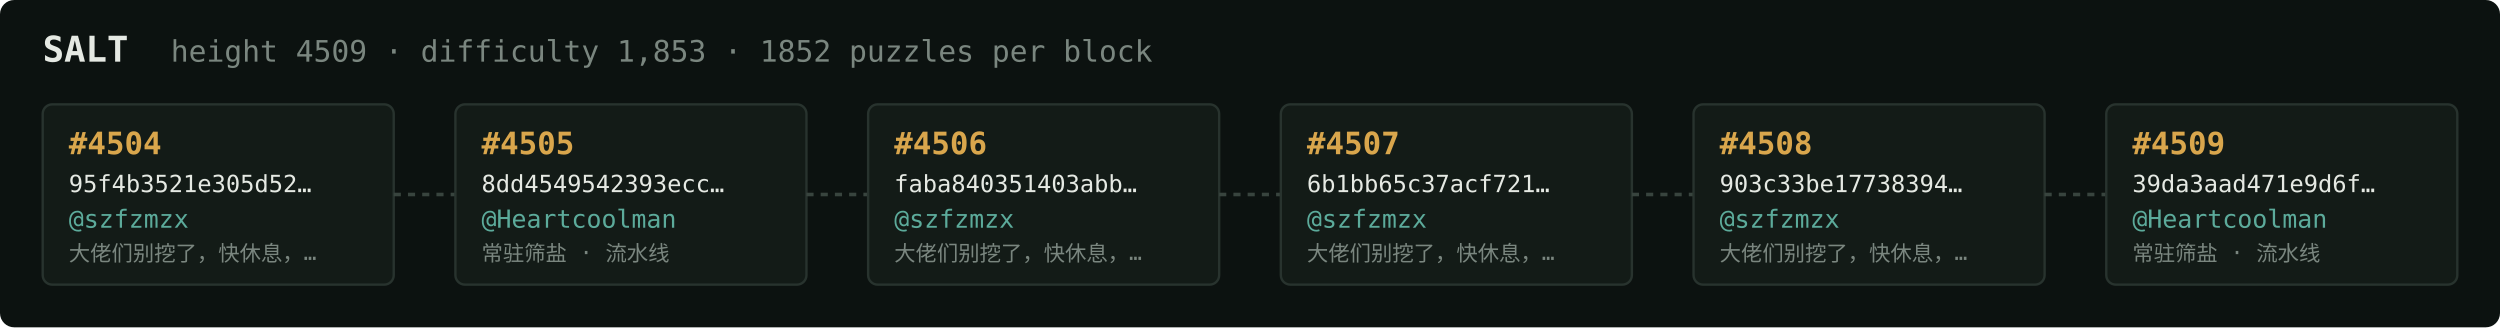
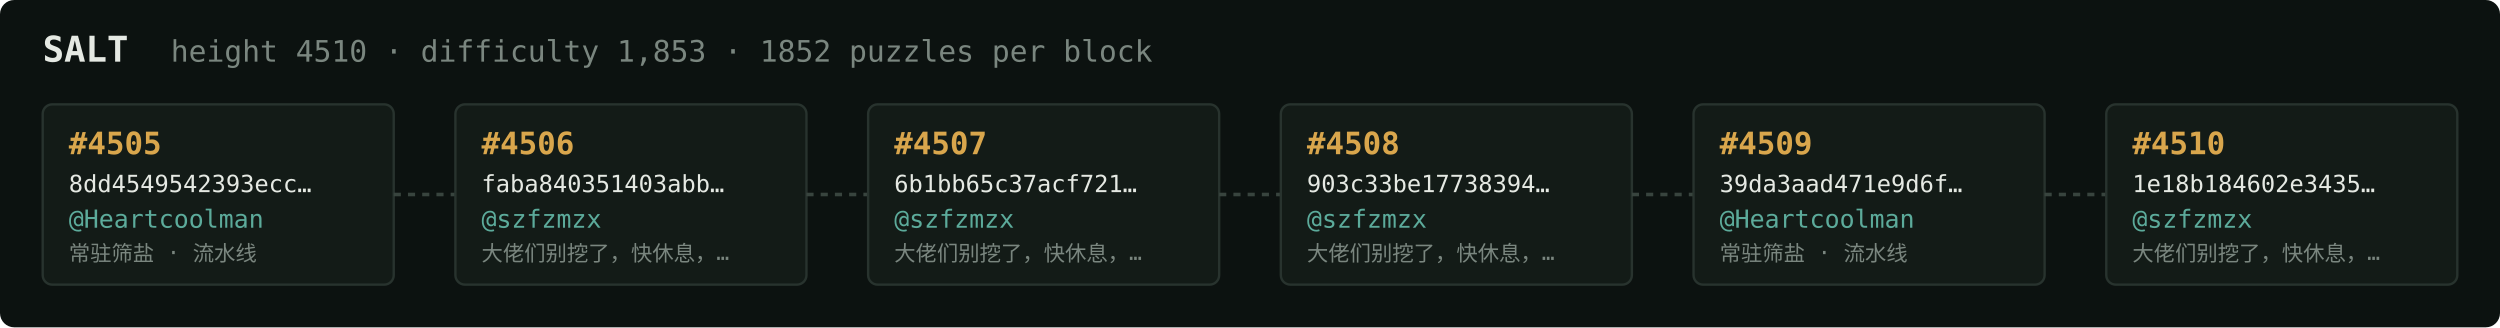
<svg xmlns="http://www.w3.org/2000/svg" width="1054" height="138" viewBox="0 0 1054 138" font-family="ui-monospace,SFMono-Regular,Menlo,monospace">
  <rect fill="#0c1210" width="1054" height="138" rx="6" />
  <text x="18" y="26" fill="#e5e9e3" font-size="15" font-weight="700">SALT</text>
-   <text x="72" y="26" fill="#7a867f" font-size="12.5">height 4509 · difficulty 1,853 · 1852 puzzles per block</text>
+   <text x="72" y="26" fill="#7a867f" font-size="12.5">height 4510 · difficulty 1,853 · 1852 puzzles per block</text>
  <rect x="18" y="44" width="148" height="76" rx="4" fill="#131b17" stroke="#28332e" stroke-width="1" />
-   <text x="29" y="65" fill="#d9a64c" font-size="13" font-weight="700">#4504</text>
-   <text x="29" y="81" fill="#e5e9e3" font-size="10">95f4b3521e305d52…</text>
-   <text x="29" y="96" fill="#5cab9b" font-size="10.5">@szfzmzx</text>
-   <text x="29" y="110" fill="#7a867f" font-size="9">大佬们别挖了，快休息，…</text>
+   <text x="29" y="65" fill="#d9a64c" font-size="13" font-weight="700">#4505</text>
+   <text x="29" y="81" fill="#e5e9e3" font-size="10">8dd4549542393ecc…</text>
+   <text x="29" y="96" fill="#5cab9b" font-size="10.5">@Heartcoolman</text>
+   <text x="29" y="110" fill="#7a867f" font-size="9">常驻筛盐 · 流水线</text>
  <line x1="166" y1="82.0" x2="192" y2="82.0" stroke="#38443e" stroke-width="1.5" stroke-dasharray="3 3" />
  <rect x="192" y="44" width="148" height="76" rx="4" fill="#131b17" stroke="#28332e" stroke-width="1" />
-   <text x="203" y="65" fill="#d9a64c" font-size="13" font-weight="700">#4505</text>
-   <text x="203" y="81" fill="#e5e9e3" font-size="10">8dd4549542393ecc…</text>
-   <text x="203" y="96" fill="#5cab9b" font-size="10.5">@Heartcoolman</text>
-   <text x="203" y="110" fill="#7a867f" font-size="9">常驻筛盐 · 流水线</text>
+   <text x="203" y="65" fill="#d9a64c" font-size="13" font-weight="700">#4506</text>
+   <text x="203" y="81" fill="#e5e9e3" font-size="10">faba840351403abb…</text>
+   <text x="203" y="96" fill="#5cab9b" font-size="10.5">@szfzmzx</text>
+   <text x="203" y="110" fill="#7a867f" font-size="9">大佬们别挖了，快休息，…</text>
  <line x1="340" y1="82.0" x2="366" y2="82.0" stroke="#38443e" stroke-width="1.5" stroke-dasharray="3 3" />
  <rect x="366" y="44" width="148" height="76" rx="4" fill="#131b17" stroke="#28332e" stroke-width="1" />
-   <text x="377" y="65" fill="#d9a64c" font-size="13" font-weight="700">#4506</text>
-   <text x="377" y="81" fill="#e5e9e3" font-size="10">faba840351403abb…</text>
+   <text x="377" y="65" fill="#d9a64c" font-size="13" font-weight="700">#4507</text>
+   <text x="377" y="81" fill="#e5e9e3" font-size="10">6b1bb65c37acf721…</text>
  <text x="377" y="96" fill="#5cab9b" font-size="10.5">@szfzmzx</text>
  <text x="377" y="110" fill="#7a867f" font-size="9">大佬们别挖了，快休息，…</text>
  <line x1="514" y1="82.0" x2="540" y2="82.0" stroke="#38443e" stroke-width="1.5" stroke-dasharray="3 3" />
  <rect x="540" y="44" width="148" height="76" rx="4" fill="#131b17" stroke="#28332e" stroke-width="1" />
-   <text x="551" y="65" fill="#d9a64c" font-size="13" font-weight="700">#4507</text>
-   <text x="551" y="81" fill="#e5e9e3" font-size="10">6b1bb65c37acf721…</text>
+   <text x="551" y="65" fill="#d9a64c" font-size="13" font-weight="700">#4508</text>
+   <text x="551" y="81" fill="#e5e9e3" font-size="10">903c33be17738394…</text>
  <text x="551" y="96" fill="#5cab9b" font-size="10.5">@szfzmzx</text>
  <text x="551" y="110" fill="#7a867f" font-size="9">大佬们别挖了，快休息，…</text>
  <line x1="688" y1="82.0" x2="714" y2="82.0" stroke="#38443e" stroke-width="1.5" stroke-dasharray="3 3" />
  <rect x="714" y="44" width="148" height="76" rx="4" fill="#131b17" stroke="#28332e" stroke-width="1" />
-   <text x="725" y="65" fill="#d9a64c" font-size="13" font-weight="700">#4508</text>
-   <text x="725" y="81" fill="#e5e9e3" font-size="10">903c33be17738394…</text>
-   <text x="725" y="96" fill="#5cab9b" font-size="10.5">@szfzmzx</text>
-   <text x="725" y="110" fill="#7a867f" font-size="9">大佬们别挖了，快休息，…</text>
+   <text x="725" y="65" fill="#d9a64c" font-size="13" font-weight="700">#4509</text>
+   <text x="725" y="81" fill="#e5e9e3" font-size="10">39da3aad471e9d6f…</text>
+   <text x="725" y="96" fill="#5cab9b" font-size="10.5">@Heartcoolman</text>
+   <text x="725" y="110" fill="#7a867f" font-size="9">常驻筛盐 · 流水线</text>
  <line x1="862" y1="82.0" x2="888" y2="82.0" stroke="#38443e" stroke-width="1.5" stroke-dasharray="3 3" />
  <rect x="888" y="44" width="148" height="76" rx="4" fill="#131b17" stroke="#28332e" stroke-width="1" />
-   <text x="899" y="65" fill="#d9a64c" font-size="13" font-weight="700">#4509</text>
-   <text x="899" y="81" fill="#e5e9e3" font-size="10">39da3aad471e9d6f…</text>
-   <text x="899" y="96" fill="#5cab9b" font-size="10.5">@Heartcoolman</text>
-   <text x="899" y="110" fill="#7a867f" font-size="9">常驻筛盐 · 流水线</text>
+   <text x="899" y="65" fill="#d9a64c" font-size="13" font-weight="700">#4510</text>
+   <text x="899" y="81" fill="#e5e9e3" font-size="10">1e18b184602e3435…</text>
+   <text x="899" y="96" fill="#5cab9b" font-size="10.5">@szfzmzx</text>
+   <text x="899" y="110" fill="#7a867f" font-size="9">大佬们别挖了，快休息，…</text>
</svg>
